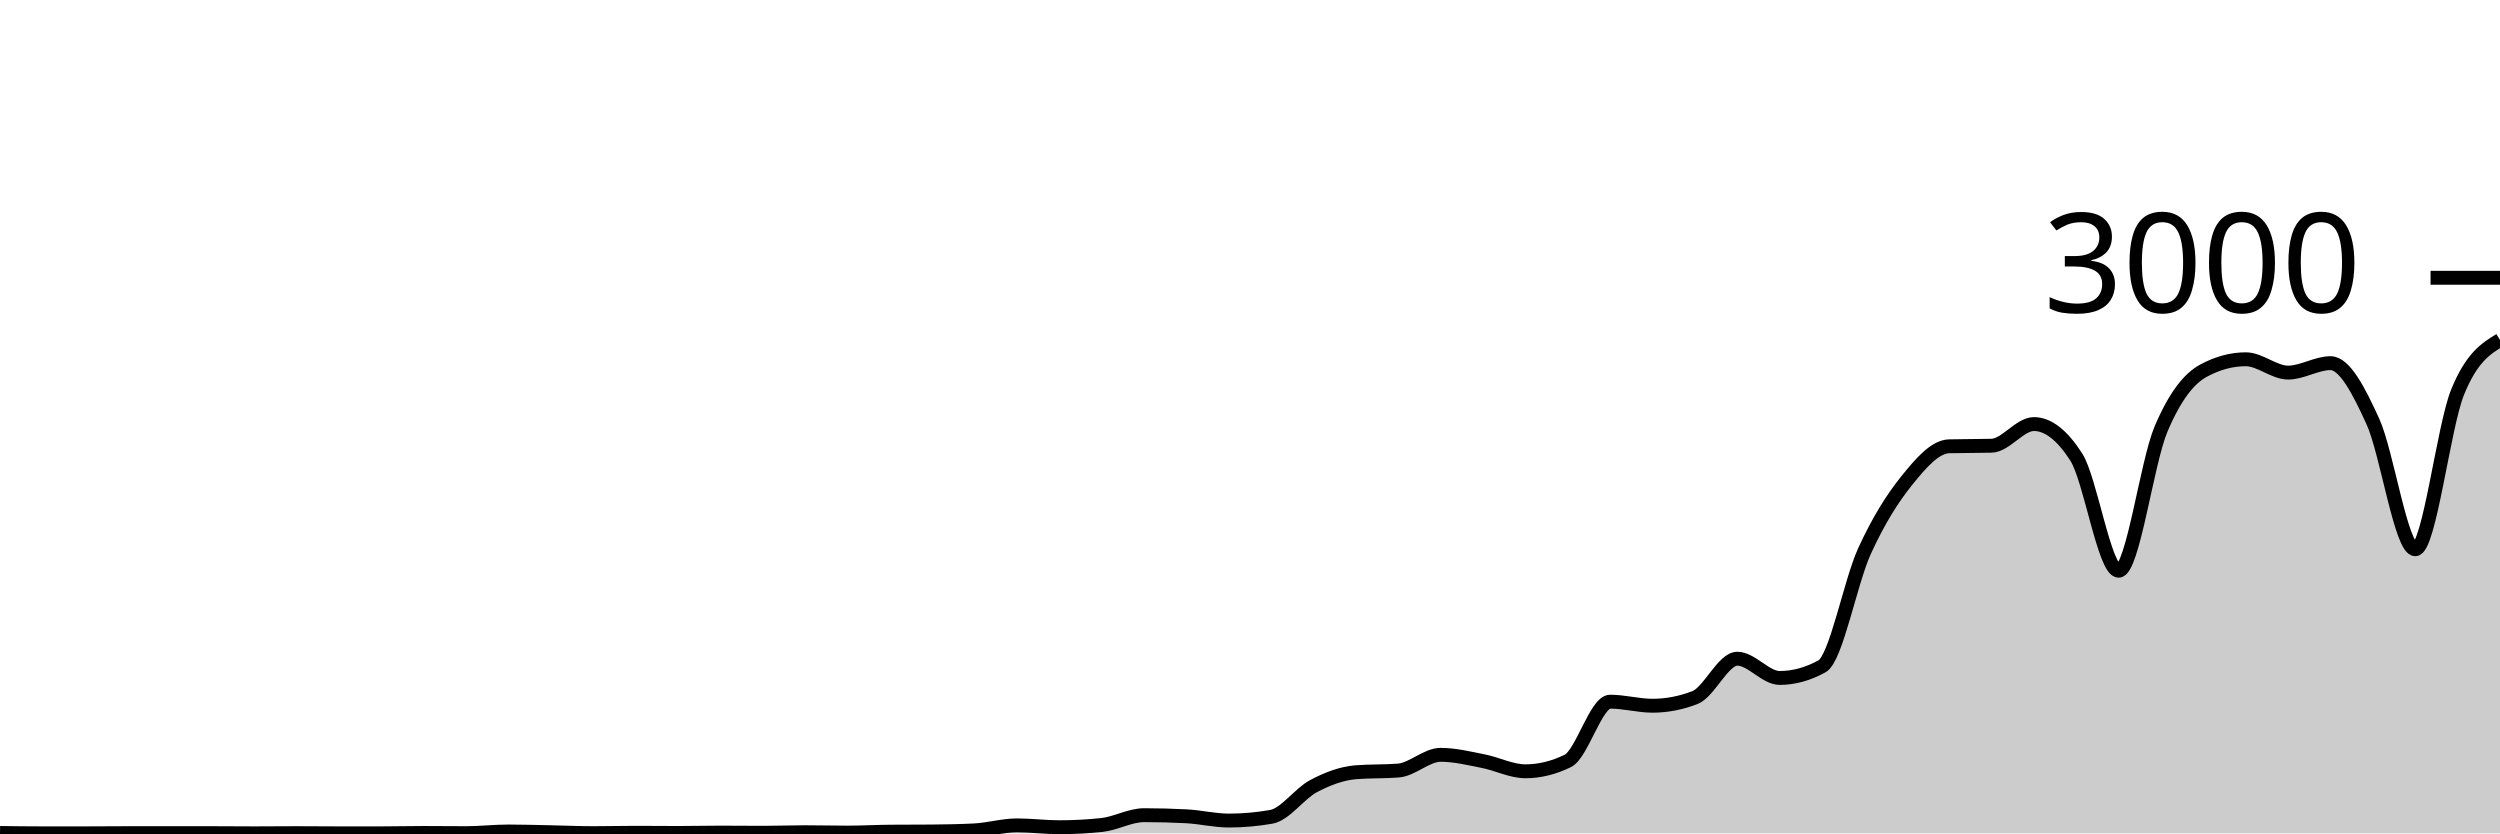
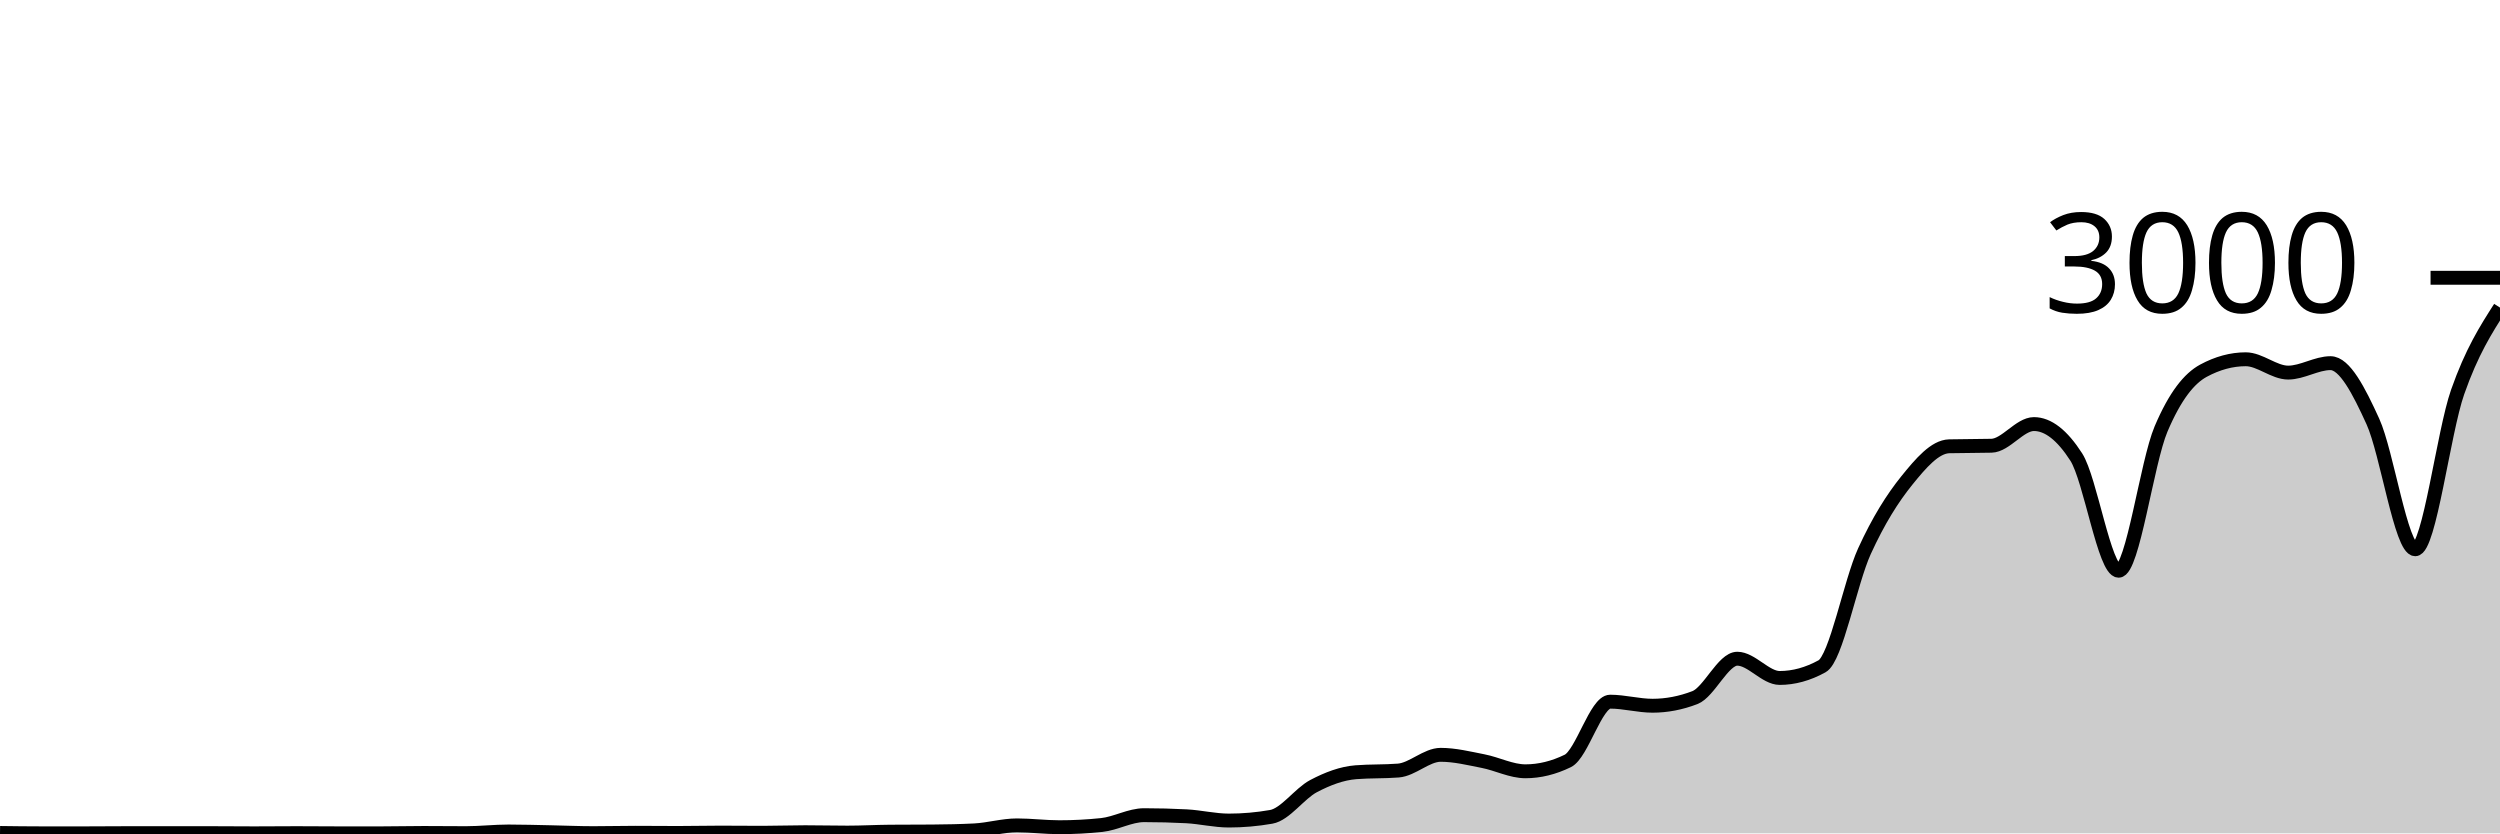
<svg xmlns="http://www.w3.org/2000/svg" viewBox="0 0 180 60">
  <g transform="translate(0,20)">
-     <path class="area" fill="rgba(0, 0, 0, 0.2)" d="M0,39.973C1.017,39.987,2.034,40,3.051,40C4.068,40,5.085,40,6.102,40C7.119,40,8.136,39.987,9.153,39.987C10.169,39.987,11.186,39.987,12.203,39.987C13.22,39.987,14.237,39.987,15.254,39.987C16.271,39.987,17.288,40,18.305,40C19.322,40,20.339,39.987,21.356,39.987C22.373,39.987,23.39,40,24.407,40C25.424,40,26.441,40,27.458,40C28.475,40,29.492,39.973,30.508,39.973C31.525,39.973,32.542,39.987,33.559,39.987C34.576,39.987,35.593,39.867,36.61,39.867C37.627,39.867,38.644,39.9,39.661,39.92C40.678,39.94,41.695,39.987,42.712,39.987C43.729,39.987,44.746,39.96,45.763,39.96C46.78,39.96,47.797,39.973,48.814,39.973C49.831,39.973,50.847,39.947,51.864,39.947C52.881,39.947,53.898,39.96,54.915,39.96C55.932,39.96,56.949,39.92,57.966,39.92C58.983,39.92,60,39.947,61.017,39.947C62.034,39.947,63.051,39.889,64.068,39.88C65.085,39.871,66.102,39.876,67.119,39.867C68.136,39.858,69.153,39.84,70.169,39.787C71.186,39.733,72.203,39.427,73.22,39.427C74.237,39.427,75.254,39.56,76.271,39.56C77.288,39.56,78.305,39.507,79.322,39.4C80.339,39.293,81.356,38.693,82.373,38.693C83.39,38.693,84.407,38.72,85.424,38.773C86.441,38.827,87.458,39.08,88.475,39.08C89.492,39.08,90.508,38.991,91.525,38.813C92.542,38.636,93.559,37.136,94.576,36.6C95.593,36.064,96.61,35.68,97.627,35.6C98.644,35.52,99.661,35.56,100.678,35.48C101.695,35.4,102.712,34.347,103.729,34.347C104.746,34.347,105.763,34.602,106.78,34.8C107.797,34.998,108.814,35.533,109.831,35.533C110.847,35.533,111.864,35.284,112.881,34.787C113.898,34.289,114.915,30.52,115.932,30.52C116.949,30.52,117.966,30.813,118.983,30.813C120,30.813,121.017,30.618,122.034,30.227C123.051,29.836,124.068,27.427,125.085,27.427C126.102,27.427,127.119,28.813,128.136,28.813C129.153,28.813,130.169,28.533,131.186,27.973C132.203,27.413,133.22,21.922,134.237,19.693C135.254,17.464,136.271,15.86,137.288,14.6C138.305,13.34,139.322,12.16,140.339,12.133C141.356,12.107,142.373,12.12,143.39,12.093C144.407,12.067,145.424,10.533,146.441,10.533C147.458,10.533,148.475,11.324,149.492,12.907C150.508,14.489,151.525,21.093,152.542,21.093C153.559,21.093,154.576,13.293,155.593,10.893C156.61,8.493,157.627,7.244,158.644,6.693C159.661,6.142,160.678,5.867,161.695,5.867C162.712,5.867,163.729,6.827,164.746,6.827C165.763,6.827,166.78,6.147,167.797,6.147C168.814,6.147,169.831,8.113,170.847,10.347C171.864,12.58,172.881,19.547,173.898,19.547C174.915,19.547,175.932,10.724,176.949,8.227C177.966,5.729,178.983,5.104,180,4.48L180,40C178.983,40,177.966,40,176.949,40C175.932,40,174.915,40,173.898,40C172.881,40,171.864,40,170.847,40C169.831,40,168.814,40,167.797,40C166.78,40,165.763,40,164.746,40C163.729,40,162.712,40,161.695,40C160.678,40,159.661,40,158.644,40C157.627,40,156.61,40,155.593,40C154.576,40,153.559,40,152.542,40C151.525,40,150.508,40,149.492,40C148.475,40,147.458,40,146.441,40C145.424,40,144.407,40,143.39,40C142.373,40,141.356,40,140.339,40C139.322,40,138.305,40,137.288,40C136.271,40,135.254,40,134.237,40C133.22,40,132.203,40,131.186,40C130.169,40,129.153,40,128.136,40C127.119,40,126.102,40,125.085,40C124.068,40,123.051,40,122.034,40C121.017,40,120,40,118.983,40C117.966,40,116.949,40,115.932,40C114.915,40,113.898,40,112.881,40C111.864,40,110.847,40,109.831,40C108.814,40,107.797,40,106.78,40C105.763,40,104.746,40,103.729,40C102.712,40,101.695,40,100.678,40C99.661,40,98.644,40,97.627,40C96.61,40,95.593,40,94.576,40C93.559,40,92.542,40,91.525,40C90.508,40,89.492,40,88.475,40C87.458,40,86.441,40,85.424,40C84.407,40,83.39,40,82.373,40C81.356,40,80.339,40,79.322,40C78.305,40,77.288,40,76.271,40C75.254,40,74.237,40,73.22,40C72.203,40,71.186,40,70.169,40C69.153,40,68.136,40,67.119,40C66.102,40,65.085,40,64.068,40C63.051,40,62.034,40,61.017,40C60,40,58.983,40,57.966,40C56.949,40,55.932,40,54.915,40C53.898,40,52.881,40,51.864,40C50.847,40,49.831,40,48.814,40C47.797,40,46.78,40,45.763,40C44.746,40,43.729,40,42.712,40C41.695,40,40.678,40,39.661,40C38.644,40,37.627,40,36.61,40C35.593,40,34.576,40,33.559,40C32.542,40,31.525,40,30.508,40C29.492,40,28.475,40,27.458,40C26.441,40,25.424,40,24.407,40C23.39,40,22.373,40,21.356,40C20.339,40,19.322,40,18.305,40C17.288,40,16.271,40,15.254,40C14.237,40,13.22,40,12.203,40C11.186,40,10.169,40,9.153,40C8.136,40,7.119,40,6.102,40C5.085,40,4.068,40,3.051,40C2.034,40,1.017,40,0,40Z" />
-     <path class="line" stroke="black" fill="none" d="M0,39.973C1.017,39.987,2.034,40,3.051,40C4.068,40,5.085,40,6.102,40C7.119,40,8.136,39.987,9.153,39.987C10.169,39.987,11.186,39.987,12.203,39.987C13.22,39.987,14.237,39.987,15.254,39.987C16.271,39.987,17.288,40,18.305,40C19.322,40,20.339,39.987,21.356,39.987C22.373,39.987,23.39,40,24.407,40C25.424,40,26.441,40,27.458,40C28.475,40,29.492,39.973,30.508,39.973C31.525,39.973,32.542,39.987,33.559,39.987C34.576,39.987,35.593,39.867,36.61,39.867C37.627,39.867,38.644,39.9,39.661,39.92C40.678,39.94,41.695,39.987,42.712,39.987C43.729,39.987,44.746,39.96,45.763,39.96C46.78,39.96,47.797,39.973,48.814,39.973C49.831,39.973,50.847,39.947,51.864,39.947C52.881,39.947,53.898,39.96,54.915,39.96C55.932,39.96,56.949,39.92,57.966,39.92C58.983,39.92,60,39.947,61.017,39.947C62.034,39.947,63.051,39.889,64.068,39.88C65.085,39.871,66.102,39.876,67.119,39.867C68.136,39.858,69.153,39.84,70.169,39.787C71.186,39.733,72.203,39.427,73.22,39.427C74.237,39.427,75.254,39.56,76.271,39.56C77.288,39.56,78.305,39.507,79.322,39.4C80.339,39.293,81.356,38.693,82.373,38.693C83.39,38.693,84.407,38.72,85.424,38.773C86.441,38.827,87.458,39.08,88.475,39.08C89.492,39.08,90.508,38.991,91.525,38.813C92.542,38.636,93.559,37.136,94.576,36.6C95.593,36.064,96.61,35.68,97.627,35.6C98.644,35.52,99.661,35.56,100.678,35.48C101.695,35.4,102.712,34.347,103.729,34.347C104.746,34.347,105.763,34.602,106.78,34.8C107.797,34.998,108.814,35.533,109.831,35.533C110.847,35.533,111.864,35.284,112.881,34.787C113.898,34.289,114.915,30.52,115.932,30.52C116.949,30.52,117.966,30.813,118.983,30.813C120,30.813,121.017,30.618,122.034,30.227C123.051,29.836,124.068,27.427,125.085,27.427C126.102,27.427,127.119,28.813,128.136,28.813C129.153,28.813,130.169,28.533,131.186,27.973C132.203,27.413,133.22,21.922,134.237,19.693C135.254,17.464,136.271,15.86,137.288,14.6C138.305,13.34,139.322,12.16,140.339,12.133C141.356,12.107,142.373,12.12,143.39,12.093C144.407,12.067,145.424,10.533,146.441,10.533C147.458,10.533,148.475,11.324,149.492,12.907C150.508,14.489,151.525,21.093,152.542,21.093C153.559,21.093,154.576,13.293,155.593,10.893C156.61,8.493,157.627,7.244,158.644,6.693C159.661,6.142,160.678,5.867,161.695,5.867C162.712,5.867,163.729,6.827,164.746,6.827C165.763,6.827,166.78,6.147,167.797,6.147C168.814,6.147,169.831,8.113,170.847,10.347C171.864,12.58,172.881,19.547,173.898,19.547C174.915,19.547,175.932,10.724,176.949,8.227C177.966,5.729,178.983,5.104,180,4.48" />
+     <path class="area" fill="rgba(0, 0, 0, 0.2)" d="M0,39.973C1.017,39.987,2.034,40,3.051,40C4.068,40,5.085,40,6.102,40C7.119,40,8.136,39.987,9.153,39.987C10.169,39.987,11.186,39.987,12.203,39.987C13.22,39.987,14.237,39.987,15.254,39.987C16.271,39.987,17.288,40,18.305,40C19.322,40,20.339,39.987,21.356,39.987C22.373,39.987,23.39,40,24.407,40C25.424,40,26.441,40,27.458,40C28.475,40,29.492,39.973,30.508,39.973C31.525,39.973,32.542,39.987,33.559,39.987C34.576,39.987,35.593,39.867,36.61,39.867C37.627,39.867,38.644,39.9,39.661,39.92C40.678,39.94,41.695,39.987,42.712,39.987C43.729,39.987,44.746,39.96,45.763,39.96C46.78,39.96,47.797,39.973,48.814,39.973C49.831,39.973,50.847,39.947,51.864,39.947C52.881,39.947,53.898,39.96,54.915,39.96C55.932,39.96,56.949,39.92,57.966,39.92C58.983,39.92,60,39.947,61.017,39.947C62.034,39.947,63.051,39.889,64.068,39.88C65.085,39.871,66.102,39.876,67.119,39.867C68.136,39.858,69.153,39.84,70.169,39.787C71.186,39.733,72.203,39.427,73.22,39.427C74.237,39.427,75.254,39.56,76.271,39.56C77.288,39.56,78.305,39.507,79.322,39.4C80.339,39.293,81.356,38.693,82.373,38.693C83.39,38.693,84.407,38.72,85.424,38.773C86.441,38.827,87.458,39.08,88.475,39.08C89.492,39.08,90.508,38.991,91.525,38.813C92.542,38.636,93.559,37.136,94.576,36.6C95.593,36.064,96.61,35.68,97.627,35.6C98.644,35.52,99.661,35.56,100.678,35.48C101.695,35.4,102.712,34.347,103.729,34.347C104.746,34.347,105.763,34.602,106.78,34.8C107.797,34.998,108.814,35.533,109.831,35.533C110.847,35.533,111.864,35.284,112.881,34.787C113.898,34.289,114.915,30.52,115.932,30.52C116.949,30.52,117.966,30.813,118.983,30.813C120,30.813,121.017,30.618,122.034,30.227C123.051,29.836,124.068,27.427,125.085,27.427C126.102,27.427,127.119,28.813,128.136,28.813C129.153,28.813,130.169,28.533,131.186,27.973C132.203,27.413,133.22,21.922,134.237,19.693C135.254,17.464,136.271,15.86,137.288,14.6C138.305,13.34,139.322,12.16,140.339,12.133C141.356,12.107,142.373,12.12,143.39,12.093C144.407,12.067,145.424,10.533,146.441,10.533C147.458,10.533,148.475,11.324,149.492,12.907C150.508,14.489,151.525,21.093,152.542,21.093C153.559,21.093,154.576,13.293,155.593,10.893C156.61,8.493,157.627,7.244,158.644,6.693C159.661,6.142,160.678,5.867,161.695,5.867C162.712,5.867,163.729,6.827,164.746,6.827C165.763,6.827,166.78,6.147,167.797,6.147C168.814,6.147,169.831,8.113,170.847,10.347C171.864,12.58,172.881,19.547,173.898,19.547C174.915,19.547,175.932,11.127,176.949,8.227C177.966,5.327,178.983,3.737,180,2.147L180,40C178.983,40,177.966,40,176.949,40C175.932,40,174.915,40,173.898,40C172.881,40,171.864,40,170.847,40C169.831,40,168.814,40,167.797,40C166.78,40,165.763,40,164.746,40C163.729,40,162.712,40,161.695,40C160.678,40,159.661,40,158.644,40C157.627,40,156.61,40,155.593,40C154.576,40,153.559,40,152.542,40C151.525,40,150.508,40,149.492,40C148.475,40,147.458,40,146.441,40C145.424,40,144.407,40,143.39,40C142.373,40,141.356,40,140.339,40C139.322,40,138.305,40,137.288,40C136.271,40,135.254,40,134.237,40C133.22,40,132.203,40,131.186,40C130.169,40,129.153,40,128.136,40C127.119,40,126.102,40,125.085,40C124.068,40,123.051,40,122.034,40C121.017,40,120,40,118.983,40C117.966,40,116.949,40,115.932,40C114.915,40,113.898,40,112.881,40C111.864,40,110.847,40,109.831,40C108.814,40,107.797,40,106.78,40C105.763,40,104.746,40,103.729,40C102.712,40,101.695,40,100.678,40C99.661,40,98.644,40,97.627,40C96.61,40,95.593,40,94.576,40C93.559,40,92.542,40,91.525,40C90.508,40,89.492,40,88.475,40C87.458,40,86.441,40,85.424,40C84.407,40,83.39,40,82.373,40C81.356,40,80.339,40,79.322,40C78.305,40,77.288,40,76.271,40C75.254,40,74.237,40,73.22,40C72.203,40,71.186,40,70.169,40C69.153,40,68.136,40,67.119,40C66.102,40,65.085,40,64.068,40C63.051,40,62.034,40,61.017,40C60,40,58.983,40,57.966,40C56.949,40,55.932,40,54.915,40C53.898,40,52.881,40,51.864,40C50.847,40,49.831,40,48.814,40C47.797,40,46.78,40,45.763,40C44.746,40,43.729,40,42.712,40C41.695,40,40.678,40,39.661,40C38.644,40,37.627,40,36.61,40C35.593,40,34.576,40,33.559,40C32.542,40,31.525,40,30.508,40C29.492,40,28.475,40,27.458,40C26.441,40,25.424,40,24.407,40C23.39,40,22.373,40,21.356,40C20.339,40,19.322,40,18.305,40C17.288,40,16.271,40,15.254,40C14.237,40,13.22,40,12.203,40C11.186,40,10.169,40,9.153,40C8.136,40,7.119,40,6.102,40C5.085,40,4.068,40,3.051,40C2.034,40,1.017,40,0,40Z" />
+     <path class="line" stroke="black" fill="none" d="M0,39.973C1.017,39.987,2.034,40,3.051,40C4.068,40,5.085,40,6.102,40C7.119,40,8.136,39.987,9.153,39.987C10.169,39.987,11.186,39.987,12.203,39.987C13.22,39.987,14.237,39.987,15.254,39.987C16.271,39.987,17.288,40,18.305,40C19.322,40,20.339,39.987,21.356,39.987C22.373,39.987,23.39,40,24.407,40C25.424,40,26.441,40,27.458,40C28.475,40,29.492,39.973,30.508,39.973C31.525,39.973,32.542,39.987,33.559,39.987C34.576,39.987,35.593,39.867,36.61,39.867C37.627,39.867,38.644,39.9,39.661,39.92C40.678,39.94,41.695,39.987,42.712,39.987C43.729,39.987,44.746,39.96,45.763,39.96C46.78,39.96,47.797,39.973,48.814,39.973C49.831,39.973,50.847,39.947,51.864,39.947C52.881,39.947,53.898,39.96,54.915,39.96C55.932,39.96,56.949,39.92,57.966,39.92C58.983,39.92,60,39.947,61.017,39.947C62.034,39.947,63.051,39.889,64.068,39.88C65.085,39.871,66.102,39.876,67.119,39.867C68.136,39.858,69.153,39.84,70.169,39.787C71.186,39.733,72.203,39.427,73.22,39.427C74.237,39.427,75.254,39.56,76.271,39.56C77.288,39.56,78.305,39.507,79.322,39.4C80.339,39.293,81.356,38.693,82.373,38.693C83.39,38.693,84.407,38.72,85.424,38.773C86.441,38.827,87.458,39.08,88.475,39.08C89.492,39.08,90.508,38.991,91.525,38.813C92.542,38.636,93.559,37.136,94.576,36.6C95.593,36.064,96.61,35.68,97.627,35.6C98.644,35.52,99.661,35.56,100.678,35.48C101.695,35.4,102.712,34.347,103.729,34.347C104.746,34.347,105.763,34.602,106.78,34.8C107.797,34.998,108.814,35.533,109.831,35.533C110.847,35.533,111.864,35.284,112.881,34.787C113.898,34.289,114.915,30.52,115.932,30.52C116.949,30.52,117.966,30.813,118.983,30.813C120,30.813,121.017,30.618,122.034,30.227C123.051,29.836,124.068,27.427,125.085,27.427C126.102,27.427,127.119,28.813,128.136,28.813C129.153,28.813,130.169,28.533,131.186,27.973C132.203,27.413,133.22,21.922,134.237,19.693C135.254,17.464,136.271,15.86,137.288,14.6C138.305,13.34,139.322,12.16,140.339,12.133C141.356,12.107,142.373,12.12,143.39,12.093C144.407,12.067,145.424,10.533,146.441,10.533C147.458,10.533,148.475,11.324,149.492,12.907C150.508,14.489,151.525,21.093,152.542,21.093C153.559,21.093,154.576,13.293,155.593,10.893C156.61,8.493,157.627,7.244,158.644,6.693C159.661,6.142,160.678,5.867,161.695,5.867C162.712,5.867,163.729,6.827,164.746,6.827C165.763,6.827,166.78,6.147,167.797,6.147C168.814,6.147,169.831,8.113,170.847,10.347C171.864,12.58,172.881,19.547,173.898,19.547C174.915,19.547,175.932,11.127,176.949,8.227C177.966,5.327,178.983,3.737,180,2.147" />
    <path class="axis-ceiling" stroke-width="1" stroke="black" fill="none" d="M175,0L180,0" />
    <text class="axis-ceiling-label" font-family="sans-serif" text-anchor="end" font-size="10px" x="170" y="2.5">3000</text>
  </g>
</svg>
